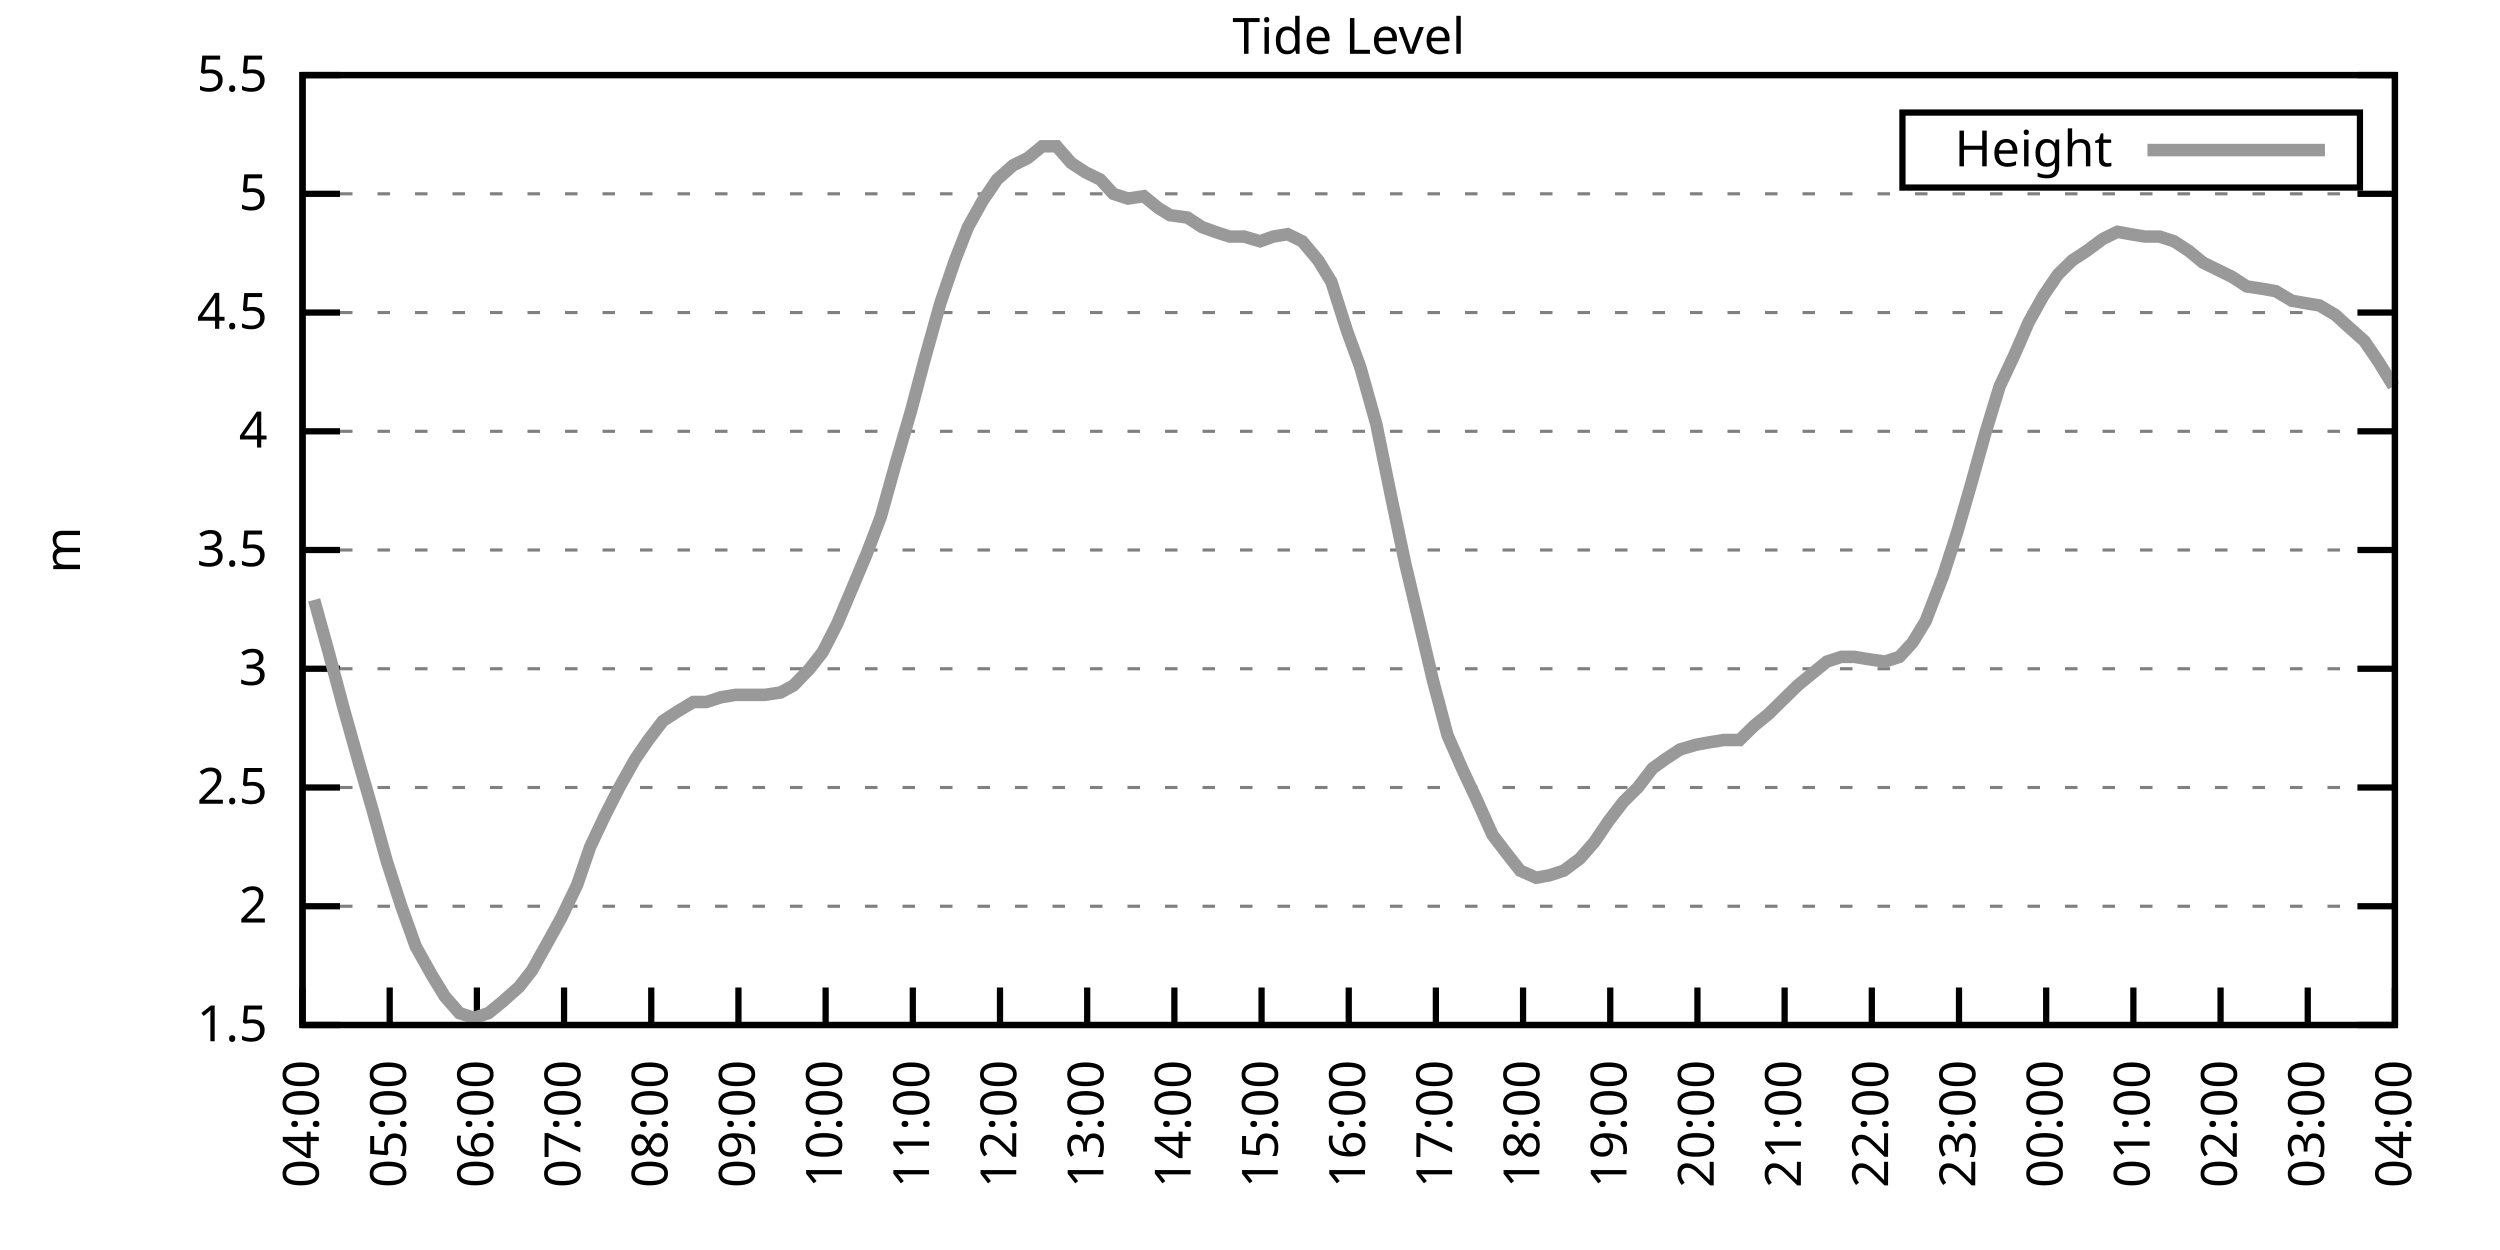
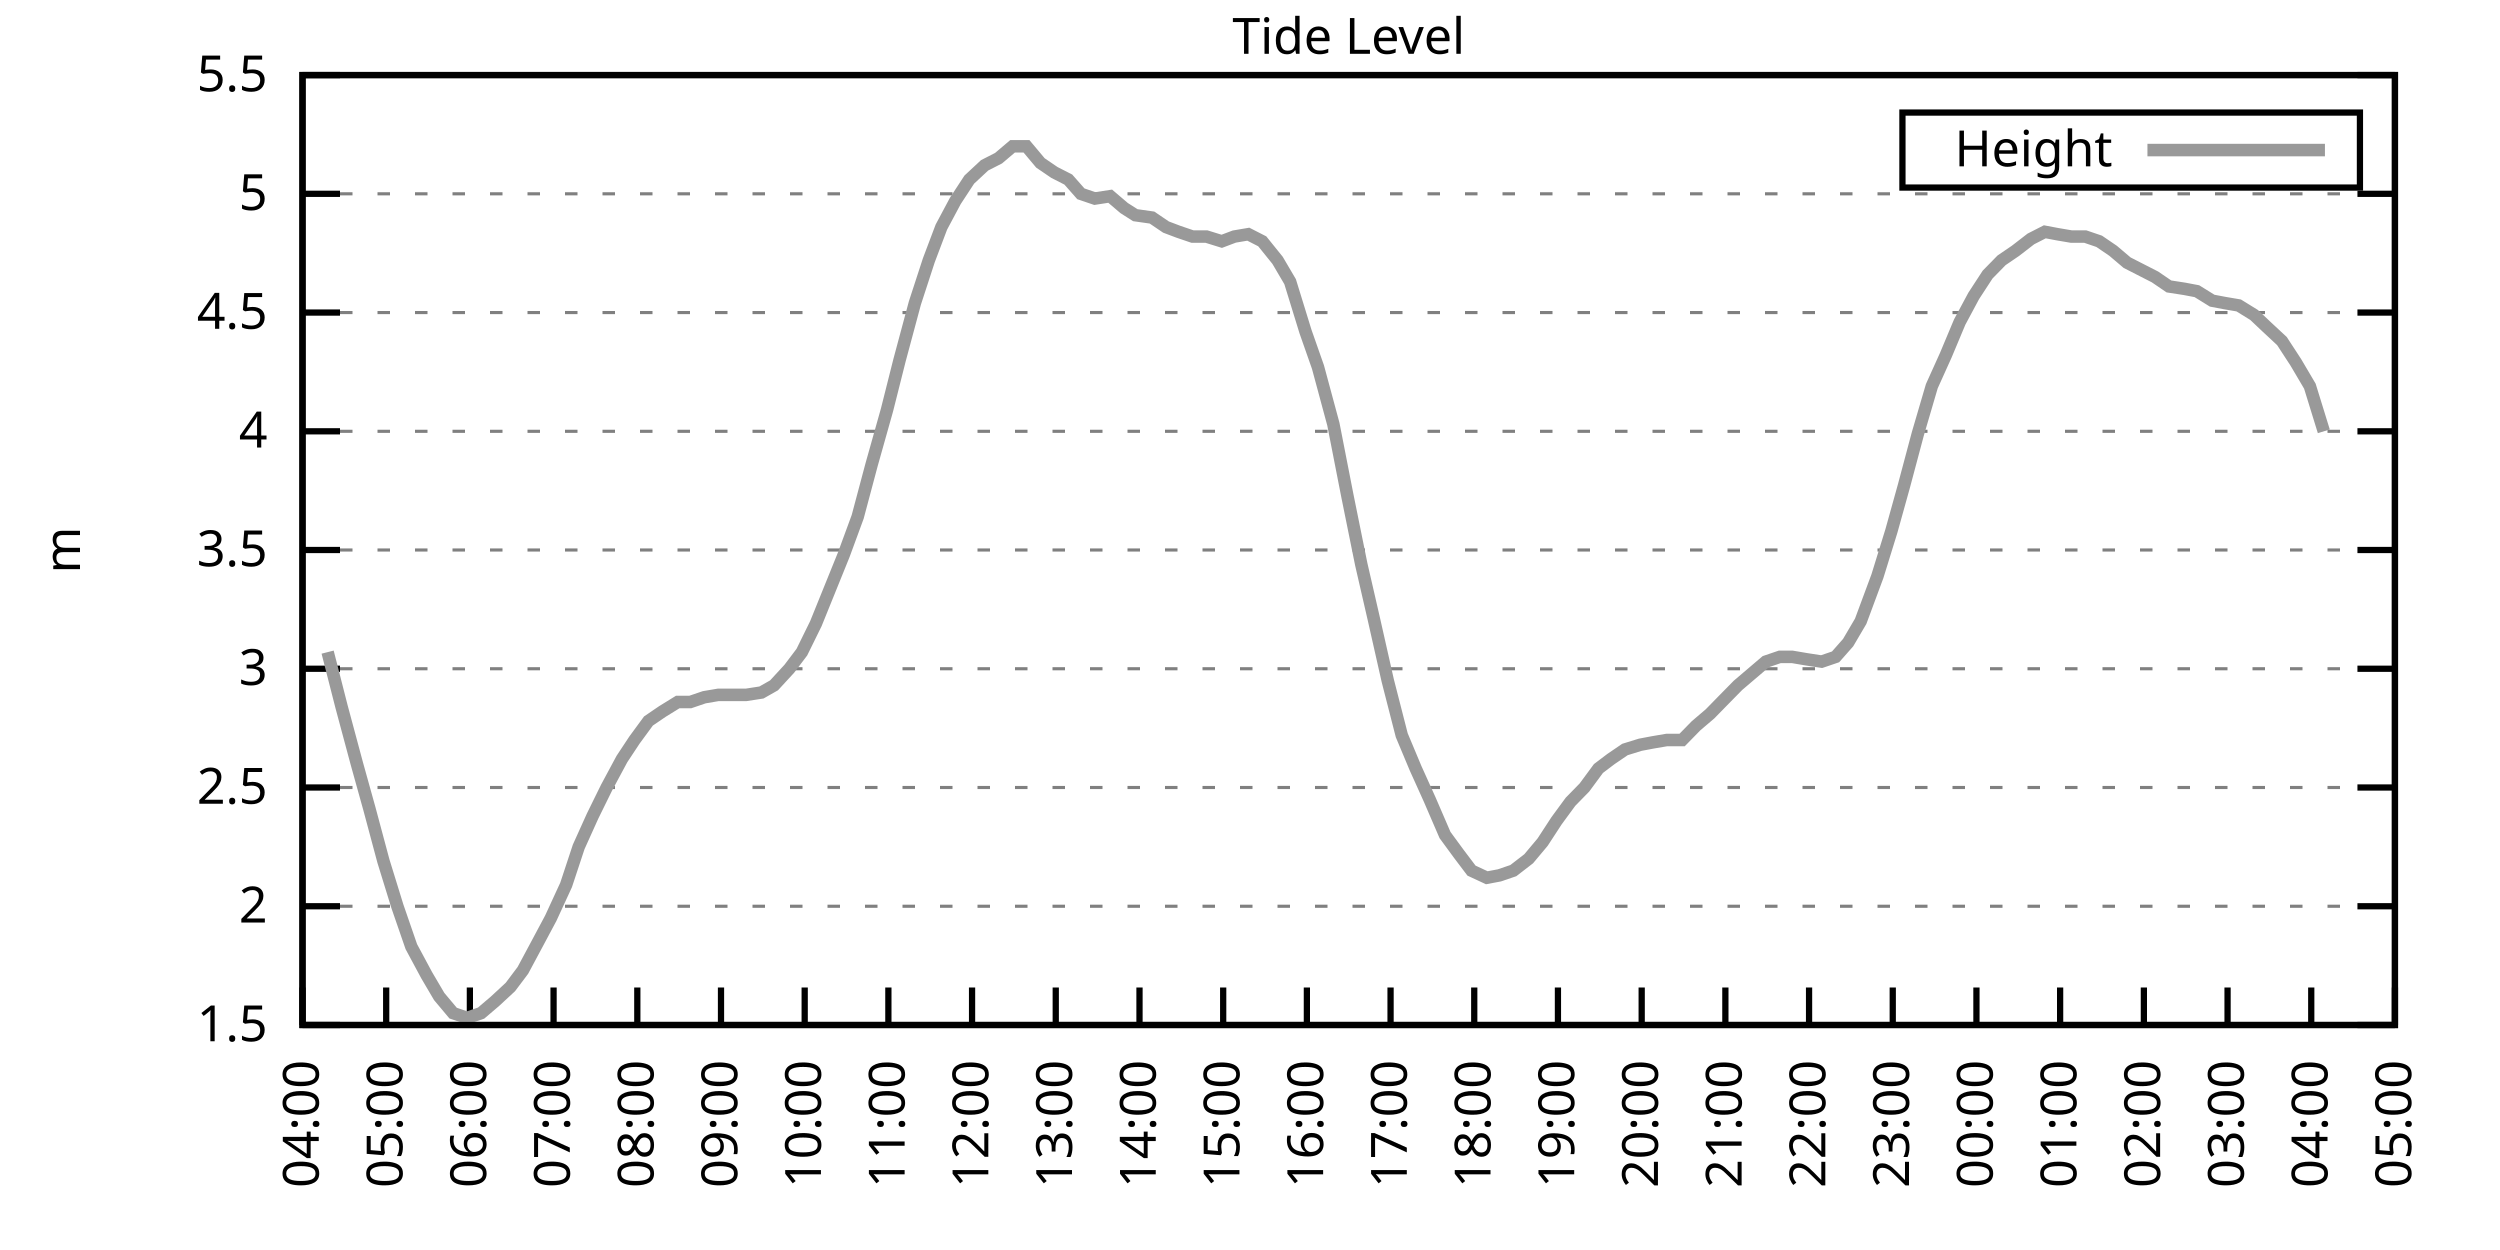
<svg xmlns="http://www.w3.org/2000/svg" xmlns:xlink="http://www.w3.org/1999/xlink" width="400" height="200" viewBox="0 0 400 200">
  <g id="gnuplot_canvas">
    <rect x="0" y="0" width="400" height="200" fill="none" />
    <defs>
      <circle id="gpDot" r="0.5" stroke-width="0.5" stroke="currentColor" />
      <path id="gpPt0" stroke-width="0.333" stroke="currentColor" d="M-1,0 h2 M0,-1 v2" />
      <path id="gpPt1" stroke-width="0.333" stroke="currentColor" d="M-1,-1 L1,1 M1,-1 L-1,1" />
      <path id="gpPt2" stroke-width="0.333" stroke="currentColor" d="M-1,0 L1,0 M0,-1 L0,1 M-1,-1 L1,1 M-1,1 L1,-1" />
      <rect id="gpPt3" stroke-width="0.333" stroke="currentColor" x="-1" y="-1" width="2" height="2" />
      <rect id="gpPt4" stroke-width="0.333" stroke="currentColor" fill="currentColor" x="-1" y="-1" width="2" height="2" />
      <circle id="gpPt5" stroke-width="0.333" stroke="currentColor" cx="0" cy="0" r="1" />
      <use xlink:href="#gpPt5" id="gpPt6" fill="currentColor" stroke="none" />
      <path id="gpPt7" stroke-width="0.333" stroke="currentColor" d="M0,-1.33 L-1.33,0.67 L1.33,0.67 z" />
      <use xlink:href="#gpPt7" id="gpPt8" fill="currentColor" stroke="none" />
      <use xlink:href="#gpPt7" id="gpPt9" stroke="currentColor" transform="rotate(180)" />
      <use xlink:href="#gpPt9" id="gpPt10" fill="currentColor" stroke="none" />
      <use xlink:href="#gpPt3" id="gpPt11" stroke="currentColor" transform="rotate(45)" />
      <use xlink:href="#gpPt11" id="gpPt12" fill="currentColor" stroke="none" />
      <path id="gpPt13" stroke-width="0.333" stroke="currentColor" d="M0,1.330 L1.265,0.411 L0.782,-1.067 L-0.782,-1.076 L-1.265,0.411 z" />
      <use xlink:href="#gpPt13" id="gpPt14" fill="currentColor" stroke="none" />
      <filter id="textbox" filterUnits="objectBoundingBox" x="0" y="0" height="1" width="1">
        <feFlood flood-color="white" flood-opacity="1" result="bgnd" />
        <feComposite in="SourceGraphic" in2="bgnd" operator="atop" />
      </filter>
      <filter id="greybox" filterUnits="objectBoundingBox" x="0" y="0" height="1" width="1">
        <feFlood flood-color="lightgrey" flood-opacity="1" result="grey" />
        <feComposite in="SourceGraphic" in2="grey" operator="atop" />
      </filter>
    </defs>
    <g fill="none" color="white" stroke="currentColor" stroke-width="1.00" stroke-linecap="butt" stroke-linejoin="miter">
</g>
    <g fill="none" color="black" stroke="currentColor" stroke-width="1.00" stroke-linecap="butt" stroke-linejoin="miter">
      <g stroke="none" shape-rendering="crispEdges">
        <polygon fill="rgb(255, 255, 255)" points="48.40,164.00 383.18,164.00 383.18,12.02 48.40,12.02 " />
      </g>
    </g>
    <g fill="none" color="black" stroke="currentColor" stroke-width="1.00" stroke-linecap="butt" stroke-linejoin="miter">
</g>
    <g fill="none" color="black" stroke="black" stroke-width="0.50" stroke-linecap="butt" stroke-linejoin="miter">
</g>
    <g fill="none" color="gray" stroke="currentColor" stroke-width="0.50" stroke-linecap="butt" stroke-linejoin="miter">
      <path stroke="gray" stroke-dasharray="2,4" class="gridline" d="M48.40,164.00 L383.19,164.00  " />
    </g>
    <g fill="none" color="gray" stroke="gray" stroke-width="1.00" stroke-linecap="butt" stroke-linejoin="miter">
</g>
    <g fill="none" color="black" stroke="currentColor" stroke-width="1.00" stroke-linecap="butt" stroke-linejoin="miter">
      <path stroke="black" d="M48.40,164.00 L54.40,164.00 M383.19,164.00 L377.19,164.00  " />
      <g transform="translate(42.80,166.60)" stroke="none" fill="black" font-family="Sans" font-size="8.00" text-anchor="end">
        <text>
          <tspan font-family="Sans"> 1.5</tspan>
        </text>
      </g>
    </g>
    <g fill="none" color="black" stroke="currentColor" stroke-width="1.00" stroke-linecap="butt" stroke-linejoin="miter">
</g>
    <g fill="none" color="black" stroke="black" stroke-width="0.50" stroke-linecap="butt" stroke-linejoin="miter">
</g>
    <g fill="none" color="gray" stroke="currentColor" stroke-width="0.50" stroke-linecap="butt" stroke-linejoin="miter">
      <path stroke="gray" stroke-dasharray="2,4" class="gridline" d="M48.40,145.00 L383.19,145.00  " />
    </g>
    <g fill="none" color="gray" stroke="gray" stroke-width="1.00" stroke-linecap="butt" stroke-linejoin="miter">
</g>
    <g fill="none" color="black" stroke="currentColor" stroke-width="1.00" stroke-linecap="butt" stroke-linejoin="miter">
      <path stroke="black" d="M48.40,145.00 L54.40,145.00 M383.19,145.00 L377.19,145.00  " />
      <g transform="translate(42.80,147.60)" stroke="none" fill="black" font-family="Sans" font-size="8.00" text-anchor="end">
        <text>
          <tspan font-family="Sans"> 2</tspan>
        </text>
      </g>
    </g>
    <g fill="none" color="black" stroke="currentColor" stroke-width="1.00" stroke-linecap="butt" stroke-linejoin="miter">
</g>
    <g fill="none" color="black" stroke="black" stroke-width="0.50" stroke-linecap="butt" stroke-linejoin="miter">
</g>
    <g fill="none" color="gray" stroke="currentColor" stroke-width="0.50" stroke-linecap="butt" stroke-linejoin="miter">
      <path stroke="gray" stroke-dasharray="2,4" class="gridline" d="M48.40,126.00 L383.19,126.00  " />
    </g>
    <g fill="none" color="gray" stroke="gray" stroke-width="1.00" stroke-linecap="butt" stroke-linejoin="miter">
</g>
    <g fill="none" color="black" stroke="currentColor" stroke-width="1.00" stroke-linecap="butt" stroke-linejoin="miter">
      <path stroke="black" d="M48.40,126.00 L54.40,126.00 M383.19,126.00 L377.19,126.00  " />
      <g transform="translate(42.80,128.60)" stroke="none" fill="black" font-family="Sans" font-size="8.00" text-anchor="end">
        <text>
          <tspan font-family="Sans"> 2.5</tspan>
        </text>
      </g>
    </g>
    <g fill="none" color="black" stroke="currentColor" stroke-width="1.00" stroke-linecap="butt" stroke-linejoin="miter">
</g>
    <g fill="none" color="black" stroke="black" stroke-width="0.50" stroke-linecap="butt" stroke-linejoin="miter">
</g>
    <g fill="none" color="gray" stroke="currentColor" stroke-width="0.50" stroke-linecap="butt" stroke-linejoin="miter">
      <path stroke="gray" stroke-dasharray="2,4" class="gridline" d="M48.40,107.00 L383.19,107.00  " />
    </g>
    <g fill="none" color="gray" stroke="gray" stroke-width="1.00" stroke-linecap="butt" stroke-linejoin="miter">
</g>
    <g fill="none" color="black" stroke="currentColor" stroke-width="1.00" stroke-linecap="butt" stroke-linejoin="miter">
      <path stroke="black" d="M48.40,107.00 L54.40,107.00 M383.19,107.00 L377.19,107.00  " />
      <g transform="translate(42.80,109.60)" stroke="none" fill="black" font-family="Sans" font-size="8.00" text-anchor="end">
        <text>
          <tspan font-family="Sans"> 3</tspan>
        </text>
      </g>
    </g>
    <g fill="none" color="black" stroke="currentColor" stroke-width="1.00" stroke-linecap="butt" stroke-linejoin="miter">
</g>
    <g fill="none" color="black" stroke="black" stroke-width="0.50" stroke-linecap="butt" stroke-linejoin="miter">
</g>
    <g fill="none" color="gray" stroke="currentColor" stroke-width="0.50" stroke-linecap="butt" stroke-linejoin="miter">
      <path stroke="gray" stroke-dasharray="2,4" class="gridline" d="M48.40,88.00 L383.19,88.00  " />
    </g>
    <g fill="none" color="gray" stroke="gray" stroke-width="1.00" stroke-linecap="butt" stroke-linejoin="miter">
</g>
    <g fill="none" color="black" stroke="currentColor" stroke-width="1.00" stroke-linecap="butt" stroke-linejoin="miter">
      <path stroke="black" d="M48.40,88.00 L54.40,88.00 M383.19,88.00 L377.19,88.00  " />
      <g transform="translate(42.80,90.60)" stroke="none" fill="black" font-family="Sans" font-size="8.00" text-anchor="end">
        <text>
          <tspan font-family="Sans"> 3.5</tspan>
        </text>
      </g>
    </g>
    <g fill="none" color="black" stroke="currentColor" stroke-width="1.00" stroke-linecap="butt" stroke-linejoin="miter">
</g>
    <g fill="none" color="black" stroke="black" stroke-width="0.50" stroke-linecap="butt" stroke-linejoin="miter">
</g>
    <g fill="none" color="gray" stroke="currentColor" stroke-width="0.50" stroke-linecap="butt" stroke-linejoin="miter">
      <path stroke="gray" stroke-dasharray="2,4" class="gridline" d="M48.40,69.01 L383.19,69.01  " />
    </g>
    <g fill="none" color="gray" stroke="gray" stroke-width="1.00" stroke-linecap="butt" stroke-linejoin="miter">
</g>
    <g fill="none" color="black" stroke="currentColor" stroke-width="1.00" stroke-linecap="butt" stroke-linejoin="miter">
      <path stroke="black" d="M48.40,69.01 L54.40,69.01 M383.19,69.01 L377.19,69.01  " />
      <g transform="translate(42.80,71.61)" stroke="none" fill="black" font-family="Sans" font-size="8.00" text-anchor="end">
        <text>
          <tspan font-family="Sans"> 4</tspan>
        </text>
      </g>
    </g>
    <g fill="none" color="black" stroke="currentColor" stroke-width="1.00" stroke-linecap="butt" stroke-linejoin="miter">
</g>
    <g fill="none" color="black" stroke="black" stroke-width="0.50" stroke-linecap="butt" stroke-linejoin="miter">
</g>
    <g fill="none" color="gray" stroke="currentColor" stroke-width="0.50" stroke-linecap="butt" stroke-linejoin="miter">
      <path stroke="gray" stroke-dasharray="2,4" class="gridline" d="M48.40,50.01 L383.19,50.01  " />
    </g>
    <g fill="none" color="gray" stroke="gray" stroke-width="1.00" stroke-linecap="butt" stroke-linejoin="miter">
</g>
    <g fill="none" color="black" stroke="currentColor" stroke-width="1.00" stroke-linecap="butt" stroke-linejoin="miter">
      <path stroke="black" d="M48.40,50.01 L54.40,50.01 M383.19,50.01 L377.19,50.01  " />
      <g transform="translate(42.80,52.61)" stroke="none" fill="black" font-family="Sans" font-size="8.00" text-anchor="end">
        <text>
          <tspan font-family="Sans"> 4.5</tspan>
        </text>
      </g>
    </g>
    <g fill="none" color="black" stroke="currentColor" stroke-width="1.00" stroke-linecap="butt" stroke-linejoin="miter">
</g>
    <g fill="none" color="black" stroke="black" stroke-width="0.50" stroke-linecap="butt" stroke-linejoin="miter">
</g>
    <g fill="none" color="gray" stroke="currentColor" stroke-width="0.50" stroke-linecap="butt" stroke-linejoin="miter">
      <path stroke="gray" stroke-dasharray="2,4" class="gridline" d="M48.40,31.01 L383.19,31.01  " />
    </g>
    <g fill="none" color="gray" stroke="gray" stroke-width="1.00" stroke-linecap="butt" stroke-linejoin="miter">
</g>
    <g fill="none" color="black" stroke="currentColor" stroke-width="1.00" stroke-linecap="butt" stroke-linejoin="miter">
      <path stroke="black" d="M48.40,31.01 L54.40,31.01 M383.19,31.01 L377.19,31.01  " />
      <g transform="translate(42.80,33.61)" stroke="none" fill="black" font-family="Sans" font-size="8.00" text-anchor="end">
        <text>
          <tspan font-family="Sans"> 5</tspan>
        </text>
      </g>
    </g>
    <g fill="none" color="black" stroke="currentColor" stroke-width="1.00" stroke-linecap="butt" stroke-linejoin="miter">
</g>
    <g fill="none" color="black" stroke="black" stroke-width="0.50" stroke-linecap="butt" stroke-linejoin="miter">
</g>
    <g fill="none" color="gray" stroke="currentColor" stroke-width="0.50" stroke-linecap="butt" stroke-linejoin="miter">
      <path stroke="gray" stroke-dasharray="2,4" class="gridline" d="M48.40,12.01 L383.19,12.01  " />
    </g>
    <g fill="none" color="gray" stroke="gray" stroke-width="1.00" stroke-linecap="butt" stroke-linejoin="miter">
</g>
    <g fill="none" color="black" stroke="currentColor" stroke-width="1.00" stroke-linecap="butt" stroke-linejoin="miter">
      <path stroke="black" d="M48.40,12.01 L54.40,12.01 M383.19,12.01 L377.19,12.01  " />
      <g transform="translate(42.80,14.61)" stroke="none" fill="black" font-family="Sans" font-size="8.00" text-anchor="end">
        <text>
          <tspan font-family="Sans"> 5.5</tspan>
        </text>
      </g>
    </g>
    <g fill="none" color="black" stroke="currentColor" stroke-width="1.00" stroke-linecap="butt" stroke-linejoin="miter">
      <path stroke="black" d="M48.40,164.00 L48.40,158.00  " />
      <g transform="translate(51.00,169.60) rotate(270.00)" stroke="none" fill="black" font-family="Sans" font-size="8.00" text-anchor="end">
        <text>
          <tspan font-family="Sans">04:00</tspan>
        </text>
      </g>
    </g>
    <g fill="none" color="black" stroke="currentColor" stroke-width="1.00" stroke-linecap="butt" stroke-linejoin="miter">
-       <path stroke="black" d="M62.35,164.00 L62.35,158.00  " />
-       <g transform="translate(64.95,169.60) rotate(270.00)" stroke="none" fill="black" font-family="Sans" font-size="8.00" text-anchor="end">
+       <path stroke="black" d="M61.79,164.00 L61.79,158.00  " />
+       <g transform="translate(64.39,169.60) rotate(270.00)" stroke="none" fill="black" font-family="Sans" font-size="8.00" text-anchor="end">
        <text>
          <tspan font-family="Sans">05:00</tspan>
        </text>
      </g>
    </g>
    <g fill="none" color="black" stroke="currentColor" stroke-width="1.00" stroke-linecap="butt" stroke-linejoin="miter">
-       <path stroke="black" d="M76.30,164.00 L76.30,158.00  " />
-       <g transform="translate(78.90,169.60) rotate(270.00)" stroke="none" fill="black" font-family="Sans" font-size="8.00" text-anchor="end">
+       <path stroke="black" d="M75.18,164.00 L75.18,158.00  " />
+       <g transform="translate(77.78,169.60) rotate(270.00)" stroke="none" fill="black" font-family="Sans" font-size="8.00" text-anchor="end">
        <text>
          <tspan font-family="Sans">06:00</tspan>
        </text>
      </g>
    </g>
    <g fill="none" color="black" stroke="currentColor" stroke-width="1.00" stroke-linecap="butt" stroke-linejoin="miter">
-       <path stroke="black" d="M90.25,164.00 L90.25,158.00  " />
-       <g transform="translate(92.85,169.60) rotate(270.00)" stroke="none" fill="black" font-family="Sans" font-size="8.00" text-anchor="end">
+       <path stroke="black" d="M88.57,164.00 L88.57,158.00  " />
+       <g transform="translate(91.17,169.60) rotate(270.00)" stroke="none" fill="black" font-family="Sans" font-size="8.00" text-anchor="end">
        <text>
          <tspan font-family="Sans">07:00</tspan>
        </text>
      </g>
    </g>
    <g fill="none" color="black" stroke="currentColor" stroke-width="1.00" stroke-linecap="butt" stroke-linejoin="miter">
-       <path stroke="black" d="M104.20,164.00 L104.20,158.00  " />
-       <g transform="translate(106.80,169.60) rotate(270.00)" stroke="none" fill="black" font-family="Sans" font-size="8.00" text-anchor="end">
+       <path stroke="black" d="M101.97,164.00 L101.97,158.00  " />
+       <g transform="translate(104.57,169.60) rotate(270.00)" stroke="none" fill="black" font-family="Sans" font-size="8.00" text-anchor="end">
        <text>
          <tspan font-family="Sans">08:00</tspan>
        </text>
      </g>
    </g>
    <g fill="none" color="black" stroke="currentColor" stroke-width="1.00" stroke-linecap="butt" stroke-linejoin="miter">
-       <path stroke="black" d="M118.15,164.00 L118.15,158.00  " />
-       <g transform="translate(120.75,169.60) rotate(270.00)" stroke="none" fill="black" font-family="Sans" font-size="8.00" text-anchor="end">
+       <path stroke="black" d="M115.36,164.00 L115.36,158.00  " />
+       <g transform="translate(117.96,169.60) rotate(270.00)" stroke="none" fill="black" font-family="Sans" font-size="8.00" text-anchor="end">
        <text>
          <tspan font-family="Sans">09:00</tspan>
        </text>
      </g>
    </g>
    <g fill="none" color="black" stroke="currentColor" stroke-width="1.00" stroke-linecap="butt" stroke-linejoin="miter">
-       <path stroke="black" d="M132.10,164.00 L132.10,158.00  " />
-       <g transform="translate(134.70,169.60) rotate(270.00)" stroke="none" fill="black" font-family="Sans" font-size="8.00" text-anchor="end">
+       <path stroke="black" d="M128.75,164.00 L128.75,158.00  " />
+       <g transform="translate(131.35,169.60) rotate(270.00)" stroke="none" fill="black" font-family="Sans" font-size="8.00" text-anchor="end">
        <text>
          <tspan font-family="Sans">10:00</tspan>
        </text>
      </g>
    </g>
    <g fill="none" color="black" stroke="currentColor" stroke-width="1.00" stroke-linecap="butt" stroke-linejoin="miter">
-       <path stroke="black" d="M146.05,164.00 L146.05,158.00  " />
-       <g transform="translate(148.65,169.60) rotate(270.00)" stroke="none" fill="black" font-family="Sans" font-size="8.00" text-anchor="end">
+       <path stroke="black" d="M142.14,164.00 L142.14,158.00  " />
+       <g transform="translate(144.74,169.60) rotate(270.00)" stroke="none" fill="black" font-family="Sans" font-size="8.00" text-anchor="end">
        <text>
          <tspan font-family="Sans">11:00</tspan>
        </text>
      </g>
    </g>
    <g fill="none" color="black" stroke="currentColor" stroke-width="1.00" stroke-linecap="butt" stroke-linejoin="miter">
-       <path stroke="black" d="M160.00,164.00 L160.00,158.00  " />
-       <g transform="translate(162.60,169.60) rotate(270.00)" stroke="none" fill="black" font-family="Sans" font-size="8.00" text-anchor="end">
+       <path stroke="black" d="M155.53,164.00 L155.53,158.00  " />
+       <g transform="translate(158.13,169.60) rotate(270.00)" stroke="none" fill="black" font-family="Sans" font-size="8.00" text-anchor="end">
        <text>
          <tspan font-family="Sans">12:00</tspan>
        </text>
      </g>
    </g>
    <g fill="none" color="black" stroke="currentColor" stroke-width="1.00" stroke-linecap="butt" stroke-linejoin="miter">
-       <path stroke="black" d="M173.95,164.00 L173.95,158.00  " />
-       <g transform="translate(176.55,169.60) rotate(270.00)" stroke="none" fill="black" font-family="Sans" font-size="8.00" text-anchor="end">
+       <path stroke="black" d="M168.92,164.00 L168.92,158.00  " />
+       <g transform="translate(171.52,169.60) rotate(270.00)" stroke="none" fill="black" font-family="Sans" font-size="8.00" text-anchor="end">
        <text>
          <tspan font-family="Sans">13:00</tspan>
        </text>
      </g>
    </g>
    <g fill="none" color="black" stroke="currentColor" stroke-width="1.00" stroke-linecap="butt" stroke-linejoin="miter">
-       <path stroke="black" d="M187.90,164.00 L187.90,158.00  " />
-       <g transform="translate(190.50,169.60) rotate(270.00)" stroke="none" fill="black" font-family="Sans" font-size="8.00" text-anchor="end">
+       <path stroke="black" d="M182.32,164.00 L182.32,158.00  " />
+       <g transform="translate(184.92,169.60) rotate(270.00)" stroke="none" fill="black" font-family="Sans" font-size="8.00" text-anchor="end">
        <text>
          <tspan font-family="Sans">14:00</tspan>
        </text>
      </g>
    </g>
    <g fill="none" color="black" stroke="currentColor" stroke-width="1.00" stroke-linecap="butt" stroke-linejoin="miter">
-       <path stroke="black" d="M201.85,164.00 L201.85,158.00  " />
-       <g transform="translate(204.45,169.60) rotate(270.00)" stroke="none" fill="black" font-family="Sans" font-size="8.00" text-anchor="end">
+       <path stroke="black" d="M195.71,164.00 L195.71,158.00  " />
+       <g transform="translate(198.31,169.60) rotate(270.00)" stroke="none" fill="black" font-family="Sans" font-size="8.00" text-anchor="end">
        <text>
          <tspan font-family="Sans">15:00</tspan>
        </text>
      </g>
    </g>
    <g fill="none" color="black" stroke="currentColor" stroke-width="1.00" stroke-linecap="butt" stroke-linejoin="miter">
-       <path stroke="black" d="M215.80,164.00 L215.80,158.00  " />
-       <g transform="translate(218.40,169.60) rotate(270.00)" stroke="none" fill="black" font-family="Sans" font-size="8.00" text-anchor="end">
+       <path stroke="black" d="M209.10,164.00 L209.10,158.00  " />
+       <g transform="translate(211.70,169.60) rotate(270.00)" stroke="none" fill="black" font-family="Sans" font-size="8.00" text-anchor="end">
        <text>
          <tspan font-family="Sans">16:00</tspan>
        </text>
      </g>
    </g>
    <g fill="none" color="black" stroke="currentColor" stroke-width="1.00" stroke-linecap="butt" stroke-linejoin="miter">
-       <path stroke="black" d="M229.74,164.00 L229.74,158.00  " />
-       <g transform="translate(232.34,169.60) rotate(270.00)" stroke="none" fill="black" font-family="Sans" font-size="8.00" text-anchor="end">
+       <path stroke="black" d="M222.49,164.00 L222.49,158.00  " />
+       <g transform="translate(225.09,169.60) rotate(270.00)" stroke="none" fill="black" font-family="Sans" font-size="8.00" text-anchor="end">
        <text>
          <tspan font-family="Sans">17:00</tspan>
        </text>
      </g>
    </g>
    <g fill="none" color="black" stroke="currentColor" stroke-width="1.00" stroke-linecap="butt" stroke-linejoin="miter">
-       <path stroke="black" d="M243.69,164.00 L243.69,158.00  " />
-       <g transform="translate(246.29,169.60) rotate(270.00)" stroke="none" fill="black" font-family="Sans" font-size="8.00" text-anchor="end">
+       <path stroke="black" d="M235.88,164.00 L235.88,158.00  " />
+       <g transform="translate(238.48,169.60) rotate(270.00)" stroke="none" fill="black" font-family="Sans" font-size="8.00" text-anchor="end">
        <text>
          <tspan font-family="Sans">18:00</tspan>
        </text>
      </g>
    </g>
    <g fill="none" color="black" stroke="currentColor" stroke-width="1.00" stroke-linecap="butt" stroke-linejoin="miter">
-       <path stroke="black" d="M257.64,164.00 L257.64,158.00  " />
-       <g transform="translate(260.24,169.60) rotate(270.00)" stroke="none" fill="black" font-family="Sans" font-size="8.00" text-anchor="end">
+       <path stroke="black" d="M249.27,164.00 L249.27,158.00  " />
+       <g transform="translate(251.87,169.60) rotate(270.00)" stroke="none" fill="black" font-family="Sans" font-size="8.00" text-anchor="end">
        <text>
          <tspan font-family="Sans">19:00</tspan>
        </text>
      </g>
    </g>
    <g fill="none" color="black" stroke="currentColor" stroke-width="1.00" stroke-linecap="butt" stroke-linejoin="miter">
-       <path stroke="black" d="M271.59,164.00 L271.59,158.00  " />
-       <g transform="translate(274.19,169.60) rotate(270.00)" stroke="none" fill="black" font-family="Sans" font-size="8.00" text-anchor="end">
+       <path stroke="black" d="M262.67,164.00 L262.67,158.00  " />
+       <g transform="translate(265.27,169.60) rotate(270.00)" stroke="none" fill="black" font-family="Sans" font-size="8.00" text-anchor="end">
        <text>
          <tspan font-family="Sans">20:00</tspan>
        </text>
      </g>
    </g>
    <g fill="none" color="black" stroke="currentColor" stroke-width="1.00" stroke-linecap="butt" stroke-linejoin="miter">
-       <path stroke="black" d="M285.54,164.00 L285.54,158.00  " />
-       <g transform="translate(288.14,169.60) rotate(270.00)" stroke="none" fill="black" font-family="Sans" font-size="8.00" text-anchor="end">
+       <path stroke="black" d="M276.06,164.00 L276.06,158.00  " />
+       <g transform="translate(278.66,169.60) rotate(270.00)" stroke="none" fill="black" font-family="Sans" font-size="8.00" text-anchor="end">
        <text>
          <tspan font-family="Sans">21:00</tspan>
        </text>
      </g>
    </g>
    <g fill="none" color="black" stroke="currentColor" stroke-width="1.00" stroke-linecap="butt" stroke-linejoin="miter">
-       <path stroke="black" d="M299.49,164.00 L299.49,158.00  " />
-       <g transform="translate(302.09,169.60) rotate(270.00)" stroke="none" fill="black" font-family="Sans" font-size="8.00" text-anchor="end">
+       <path stroke="black" d="M289.45,164.00 L289.45,158.00  " />
+       <g transform="translate(292.05,169.60) rotate(270.00)" stroke="none" fill="black" font-family="Sans" font-size="8.00" text-anchor="end">
        <text>
          <tspan font-family="Sans">22:00</tspan>
        </text>
      </g>
    </g>
    <g fill="none" color="black" stroke="currentColor" stroke-width="1.00" stroke-linecap="butt" stroke-linejoin="miter">
-       <path stroke="black" d="M313.44,164.00 L313.44,158.00  " />
-       <g transform="translate(316.04,169.60) rotate(270.00)" stroke="none" fill="black" font-family="Sans" font-size="8.00" text-anchor="end">
+       <path stroke="black" d="M302.84,164.00 L302.84,158.00  " />
+       <g transform="translate(305.44,169.60) rotate(270.00)" stroke="none" fill="black" font-family="Sans" font-size="8.00" text-anchor="end">
        <text>
          <tspan font-family="Sans">23:00</tspan>
        </text>
      </g>
    </g>
    <g fill="none" color="black" stroke="currentColor" stroke-width="1.00" stroke-linecap="butt" stroke-linejoin="miter">
-       <path stroke="black" d="M327.39,164.00 L327.39,158.00  " />
-       <g transform="translate(329.99,169.60) rotate(270.00)" stroke="none" fill="black" font-family="Sans" font-size="8.00" text-anchor="end">
+       <path stroke="black" d="M316.23,164.00 L316.23,158.00  " />
+       <g transform="translate(318.83,169.60) rotate(270.00)" stroke="none" fill="black" font-family="Sans" font-size="8.00" text-anchor="end">
        <text>
          <tspan font-family="Sans">00:00</tspan>
        </text>
      </g>
    </g>
    <g fill="none" color="black" stroke="currentColor" stroke-width="1.00" stroke-linecap="butt" stroke-linejoin="miter">
-       <path stroke="black" d="M341.34,164.00 L341.34,158.00  " />
-       <g transform="translate(343.94,169.60) rotate(270.00)" stroke="none" fill="black" font-family="Sans" font-size="8.00" text-anchor="end">
+       <path stroke="black" d="M329.62,164.00 L329.62,158.00  " />
+       <g transform="translate(332.22,169.60) rotate(270.00)" stroke="none" fill="black" font-family="Sans" font-size="8.00" text-anchor="end">
        <text>
          <tspan font-family="Sans">01:00</tspan>
        </text>
      </g>
    </g>
    <g fill="none" color="black" stroke="currentColor" stroke-width="1.00" stroke-linecap="butt" stroke-linejoin="miter">
-       <path stroke="black" d="M355.29,164.00 L355.29,158.00  " />
-       <g transform="translate(357.89,169.60) rotate(270.00)" stroke="none" fill="black" font-family="Sans" font-size="8.00" text-anchor="end">
+       <path stroke="black" d="M343.02,164.00 L343.02,158.00  " />
+       <g transform="translate(345.62,169.60) rotate(270.00)" stroke="none" fill="black" font-family="Sans" font-size="8.00" text-anchor="end">
        <text>
          <tspan font-family="Sans">02:00</tspan>
        </text>
      </g>
    </g>
    <g fill="none" color="black" stroke="currentColor" stroke-width="1.00" stroke-linecap="butt" stroke-linejoin="miter">
-       <path stroke="black" d="M369.24,164.00 L369.24,158.00  " />
-       <g transform="translate(371.84,169.60) rotate(270.00)" stroke="none" fill="black" font-family="Sans" font-size="8.00" text-anchor="end">
+       <path stroke="black" d="M356.41,164.00 L356.41,158.00  " />
+       <g transform="translate(359.01,169.60) rotate(270.00)" stroke="none" fill="black" font-family="Sans" font-size="8.00" text-anchor="end">
        <text>
          <tspan font-family="Sans">03:00</tspan>
+         </text>
+       </g>
+     </g>
+     <g fill="none" color="black" stroke="currentColor" stroke-width="1.00" stroke-linecap="butt" stroke-linejoin="miter">
+       <path stroke="black" d="M369.80,164.00 L369.80,158.00  " />
+       <g transform="translate(372.40,169.60) rotate(270.00)" stroke="none" fill="black" font-family="Sans" font-size="8.00" text-anchor="end">
+         <text>
+           <tspan font-family="Sans">04:00</tspan>
        </text>
      </g>
    </g>
    <g fill="none" color="black" stroke="currentColor" stroke-width="1.00" stroke-linecap="butt" stroke-linejoin="miter">
      <path stroke="black" d="M383.19,164.00 L383.19,158.00  " />
      <g transform="translate(385.79,169.60) rotate(270.00)" stroke="none" fill="black" font-family="Sans" font-size="8.00" text-anchor="end">
        <text>
-           <tspan font-family="Sans">04:00</tspan>
+           <tspan font-family="Sans">05:00</tspan>
        </text>
      </g>
    </g>
    <g fill="none" color="black" stroke="currentColor" stroke-width="1.00" stroke-linecap="butt" stroke-linejoin="miter">
</g>
    <g fill="none" color="black" stroke="currentColor" stroke-width="1.00" stroke-linecap="butt" stroke-linejoin="miter">
      <path stroke="black" d="M48.40,12.01 L48.40,164.00 L383.19,164.00 L383.19,12.01 L48.40,12.01 Z  " />
    </g>
    <g fill="none" color="black" stroke="currentColor" stroke-width="1.00" stroke-linecap="butt" stroke-linejoin="miter">
</g>
    <g fill="none" color="black" stroke="currentColor" stroke-width="1.00" stroke-linecap="butt" stroke-linejoin="miter">
      <path stroke="black" d="M304.39,30.01 L304.39,18.01 L377.59,18.01 L377.59,30.01 L304.39,30.01 Z  " />
    </g>
    <g id="Tide_level_plot_1">
      <g fill="none" color="white" stroke="black" stroke-width="2.00" stroke-linecap="butt" stroke-linejoin="miter">
</g>
      <g fill="none" color="black" stroke="currentColor" stroke-width="2.00" stroke-linecap="butt" stroke-linejoin="miter">
        <g transform="translate(337.99,26.61)" stroke="none" fill="black" font-family="Sans" font-size="8.00" text-anchor="end">
          <text>
            <tspan font-family="Sans">Height</tspan>
          </text>
        </g>
      </g>
      <g fill="none" color="black" stroke="currentColor" stroke-width="2.00" stroke-linecap="butt" stroke-linejoin="miter">
-         <path stroke="rgb(153, 153, 153)" d="M343.59,24.01 L371.99,24.01 M50.26,95.98 L52.58,104.34 L54.91,113.08 L57.47,122.20 L59.56,129.42 L61.88,137.78   L64.21,145.00 L66.53,151.46 L69.09,156.02 L71.18,159.44 L73.51,162.10 L75.83,162.86 L78.16,162.10 L80.48,160.20   L83.04,157.92 L85.13,155.26 L87.46,151.08 L89.78,146.90 L92.34,141.58 L94.43,135.50 L96.76,130.56 L99.08,126.00   L101.64,121.44 L103.73,118.40 L106.06,115.36 L108.38,113.84 L110.94,112.32 L113.03,112.32 L115.36,111.56 L117.68,111.18   L120.01,111.18 L122.33,111.18 L124.89,110.80 L126.98,109.66 L129.54,107.00 L131.63,104.34 L133.96,99.78 L136.05,94.84   L138.61,88.76 L140.93,82.69 L143.26,74.33 L145.81,65.59 L147.91,57.61 L150.46,48.49 L152.79,41.65 L154.88,36.33   L157.21,32.15 L159.53,28.73 L162.09,26.45 L164.41,25.31 L166.74,23.41 L169.06,23.41 L171.39,26.07 L173.71,27.59   L176.04,28.73 L178.13,31.01 L180.46,31.77 L183.01,31.39 L185.34,33.29 L187.20,34.43 L189.99,34.81 L192.31,36.33   L194.41,37.09 L196.73,37.85 L199.06,37.85 L201.61,38.61 L203.71,37.85 L206.03,37.47 L208.36,38.61 L210.91,41.65   L213.01,45.07 L215.56,53.05 L217.65,58.75 L220.21,67.87 L222.54,79.27 L224.86,90.28 L226.95,99.02 L229.28,108.90   L231.60,117.64 L233.93,122.96 L236.25,127.90 L238.81,133.60 L241.14,136.64 L243.23,139.30 L245.79,140.44 L247.88,140.06   L250.20,139.30 L252.76,137.40 L255.09,134.74 L257.41,131.32 L259.74,128.28 L262.06,126.00 L264.39,122.96 L266.48,121.44   L268.80,119.92 L271.36,119.16 L273.45,118.78 L275.78,118.40 L278.34,118.40 L280.66,116.12 L282.99,114.22 L285.31,111.94   L287.64,109.66 L289.96,107.76 L292.29,105.86 L294.61,105.10 L296.70,105.10 L299.03,105.48 L301.58,105.86 L303.91,105.10   L306.00,102.82 L308.09,99.40 L310.88,92.18 L313.21,84.97 L315.30,77.75 L317.63,69.39 L319.95,61.79 L322.28,56.85   L324.60,51.53 L326.93,47.35 L329.25,43.93 L331.58,41.65 L333.90,40.13 L336.46,38.23 L338.78,37.09 L340.88,37.47   L343.20,37.85 L345.53,37.85 L347.85,38.61 L350.18,40.13 L352.50,42.03 L354.83,43.17 L357.15,44.31 L359.48,45.83   L362.03,46.21 L364.13,46.59 L366.68,48.11 L368.78,48.49 L371.10,48.87 L373.66,50.39 L375.75,52.29 L378.31,54.57   L380.63,57.99 L382.96,61.79  " />
+         <path stroke="rgb(153, 153, 153)" d="M343.59,24.01 L371.99,24.01 M52.42,104.34 L54.65,113.08 L57.10,122.20 L59.11,129.42 L61.35,137.78 L63.58,145.00   L65.81,151.46 L68.26,156.02 L70.27,159.44 L72.50,162.10 L74.74,162.86 L76.97,162.10 L79.20,160.20 L81.66,157.92   L83.66,155.26 L85.90,151.08 L88.13,146.90 L90.58,141.58 L92.59,135.50 L94.82,130.56 L97.06,126.00 L99.51,121.44   L101.52,118.40 L103.75,115.36 L105.98,113.84 L108.44,112.32 L110.45,112.32 L112.68,111.56 L114.91,111.18 L117.14,111.18   L119.38,111.18 L121.83,110.80 L123.84,109.66 L126.29,107.00 L128.30,104.34 L130.54,99.78 L132.54,94.84 L135.00,88.76   L137.23,82.69 L139.46,74.33 L141.92,65.59 L143.93,57.61 L146.38,48.49 L148.61,41.65 L150.62,36.33 L152.85,32.15   L155.09,28.73 L157.54,26.45 L159.77,25.31 L162.01,23.41 L164.24,23.41 L166.47,26.07 L168.70,27.59 L170.93,28.73   L172.94,31.01 L175.17,31.77 L177.63,31.39 L179.86,33.29 L181.65,34.43 L184.32,34.81 L186.56,36.33 L188.57,37.09   L190.80,37.85 L193.03,37.85 L195.48,38.61 L197.49,37.85 L199.73,37.47 L201.96,38.61 L204.41,41.65 L206.42,45.07   L208.88,53.05 L210.88,58.75 L213.34,67.87 L215.57,79.27 L217.80,90.28 L219.81,99.02 L222.04,108.90 L224.28,117.64   L226.51,122.96 L228.74,127.90 L231.20,133.60 L233.43,136.64 L235.44,139.30 L237.89,140.44 L239.90,140.06 L242.13,139.30   L244.59,137.40 L246.82,134.74 L249.05,131.32 L251.28,128.28 L253.51,126.00 L255.75,122.96 L257.76,121.44 L259.99,119.92   L262.44,119.16 L264.45,118.78 L266.68,118.40 L269.14,118.40 L271.37,116.12 L273.60,114.22 L275.83,111.94 L278.07,109.66   L280.30,107.76 L282.53,105.86 L284.76,105.10 L286.77,105.10 L289.00,105.48 L291.46,105.86 L293.69,105.10 L295.70,102.82   L297.71,99.40 L300.39,92.18 L302.62,84.97 L304.63,77.75 L306.86,69.39 L309.09,61.79 L311.32,56.85 L313.55,51.53   L315.79,47.35 L318.02,43.93 L320.25,41.65 L322.48,40.13 L324.94,38.23 L327.17,37.09 L329.18,37.47 L331.41,37.85   L333.64,37.85 L335.87,38.61 L338.10,40.13 L340.34,42.03 L342.57,43.17 L344.80,44.31 L347.03,45.83 L349.49,46.21   L351.50,46.59 L353.95,48.11 L355.96,48.49 L358.19,48.87 L360.65,50.39 L362.66,52.29 L365.11,54.57 L367.34,57.99   L369.58,61.79 L371.81,69.01  " />
      </g>
    </g>
    <g fill="none" color="black" stroke="currentColor" stroke-width="2.00" stroke-linecap="butt" stroke-linejoin="miter">
</g>
    <g fill="none" color="black" stroke="black" stroke-width="1.00" stroke-linecap="butt" stroke-linejoin="miter">
</g>
    <g fill="none" color="black" stroke="currentColor" stroke-width="1.00" stroke-linecap="butt" stroke-linejoin="miter">
      <path stroke="black" d="M48.40,12.01 L48.40,164.00 L383.19,164.00 L383.19,12.01 L48.40,12.01 Z  " />
      <g transform="translate(12.80,88.01) rotate(270.00)" stroke="none" fill="black" font-family="Sans" font-size="8.00" text-anchor="middle">
        <text>
          <tspan font-family="Sans">m</tspan>
        </text>
      </g>
    </g>
    <g fill="none" color="black" stroke="currentColor" stroke-width="1.00" stroke-linecap="butt" stroke-linejoin="miter">
</g>
    <g fill="none" color="black" stroke="currentColor" stroke-width="1.00" stroke-linecap="butt" stroke-linejoin="miter">
      <g transform="translate(215.79,8.61)" stroke="none" fill="black" font-family="Sans" font-size="8.00" text-anchor="middle">
        <text>
          <tspan font-family="Sans">Tide Level</tspan>
        </text>
      </g>
    </g>
    <g fill="none" color="black" stroke="currentColor" stroke-width="1.00" stroke-linecap="butt" stroke-linejoin="miter">
</g>
  </g>
</svg>
